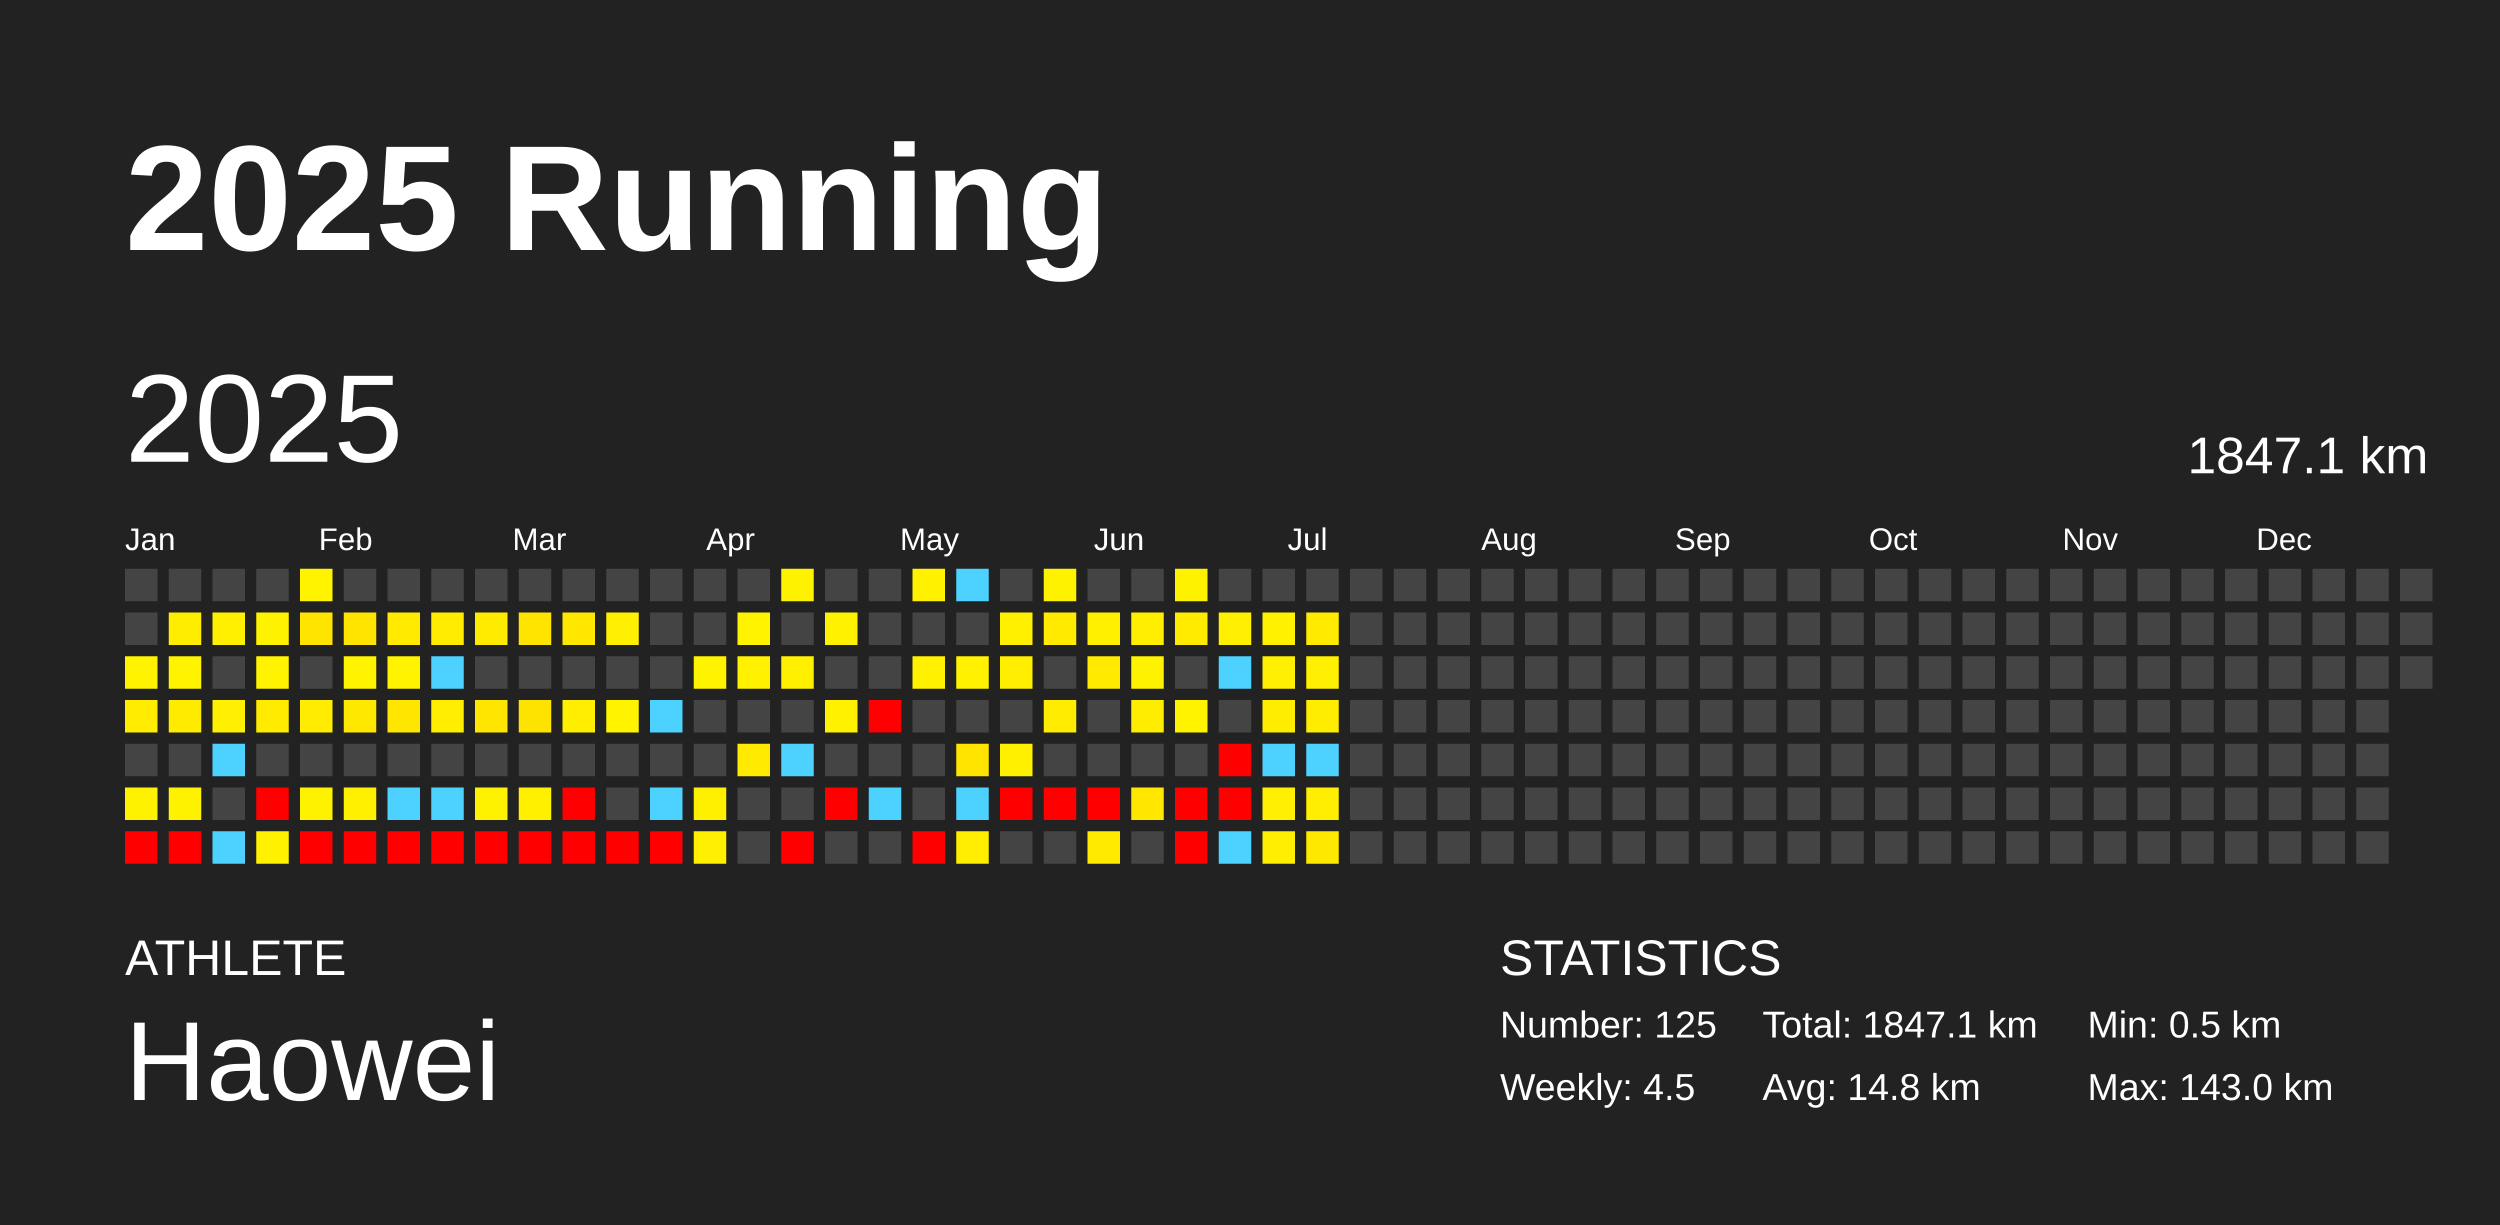
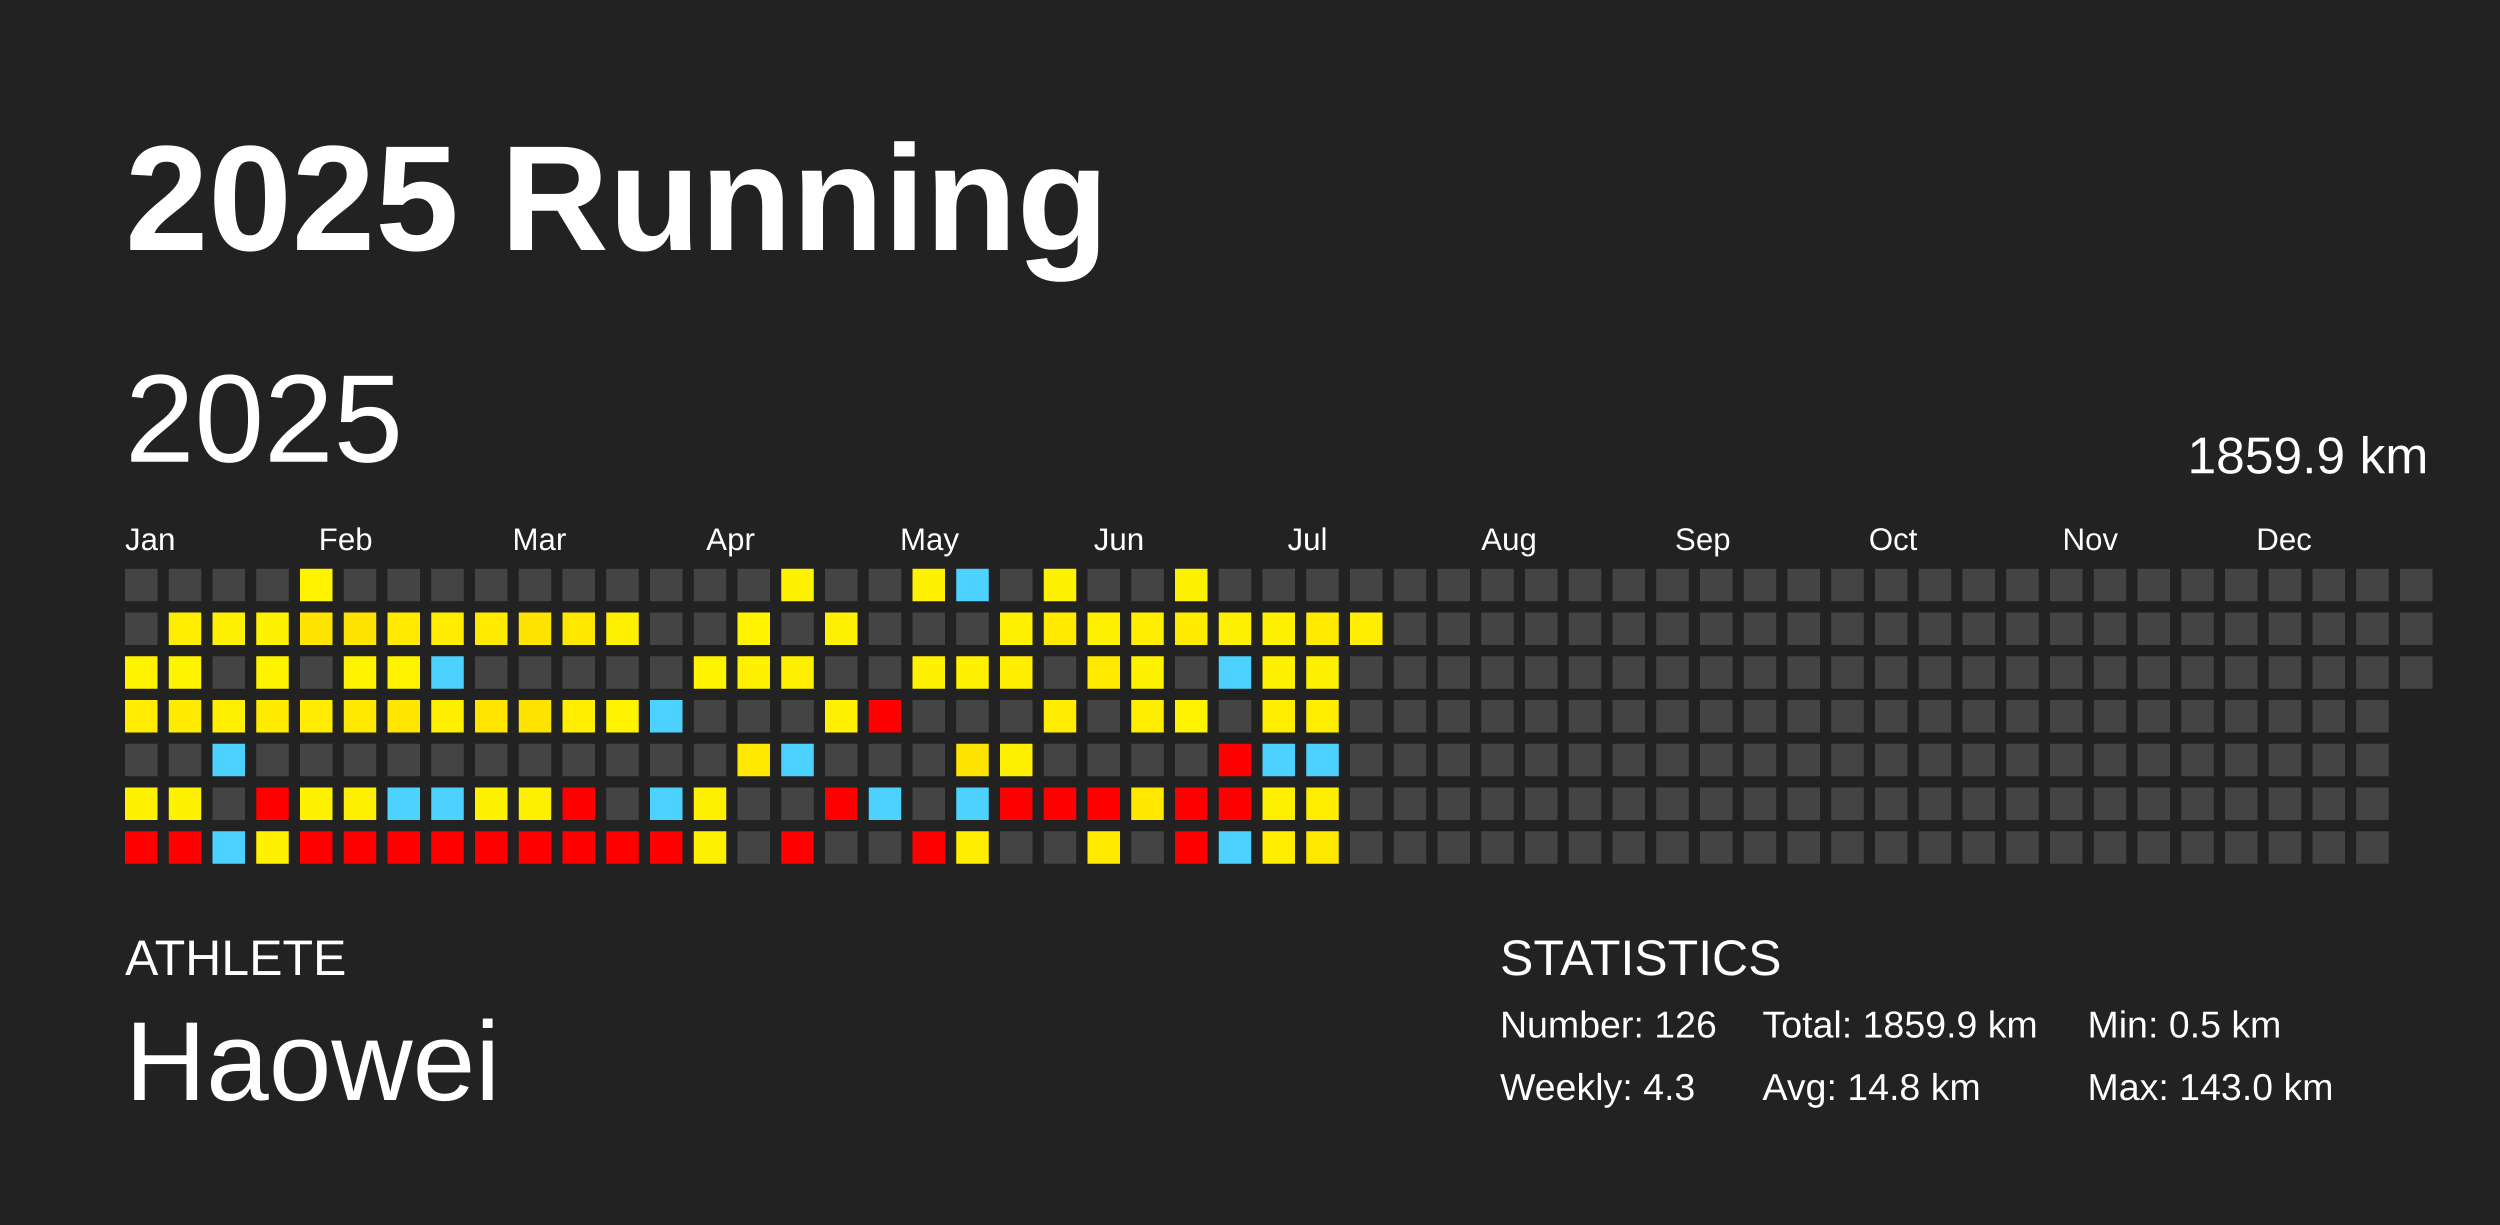
<svg xmlns="http://www.w3.org/2000/svg" baseProfile="full" height="98mm" version="1.1" viewBox="0,0,200,98" width="200mm">
  <defs />
  <rect fill="#222222" height="98" width="200" x="0" y="0" />
  <text fill="#FFFFFF" style="font-size:12px; font-family:Arial; font-weight:bold;" x="10" y="20">2025 Running</text>
  <text fill="#FFFFFF" style="font-size:4px; font-family:Arial" x="10" y="78">ATHLETE</text>
  <text fill="#FFFFFF" style="font-size:9px; font-family:Arial" x="10" y="88">Haowei</text>
  <text fill="#FFFFFF" style="font-size:4px; font-family:Arial" x="120" y="78">STATISTICS</text>
-   <text fill="#FFFFFF" style="font-size:3px; font-family:Arial" x="120" y="83">Number: 125</text>
-   <text fill="#FFFFFF" style="font-size:3px; font-family:Arial" x="120" y="88">Weekly: 4.5</text>
-   <text fill="#FFFFFF" style="font-size:3px; font-family:Arial" x="141" y="83">Total: 1847.1 km</text>
+   <text fill="#FFFFFF" style="font-size:3px; font-family:Arial" x="120" y="83">Number: 126</text>
+   <text fill="#FFFFFF" style="font-size:3px; font-family:Arial" x="120" y="88">Weekly: 4.3</text>
+   <text fill="#FFFFFF" style="font-size:3px; font-family:Arial" x="141" y="83">Total: 1859.9 km</text>
  <text fill="#FFFFFF" style="font-size:3px; font-family:Arial" x="141" y="88">Avg: 14.8 km</text>
  <text fill="#FFFFFF" style="font-size:3px; font-family:Arial" x="167" y="83">Min: 0.5 km</text>
  <text fill="#FFFFFF" style="font-size:3px; font-family:Arial" x="167" y="88">Max: 143.0 km</text>
  <text dominant-baseline="hanging" fill="#FFFFFF" style="font-size:10.0px; font-family:Arial;" x="10" y="30">2025</text>
-   <text dominant-baseline="hanging" fill="#FFFFFF" style="font-size:4.125px; font-family:Arial;" x="175" y="35">1847.1 km</text>
+   <text dominant-baseline="hanging" fill="#FFFFFF" style="font-size:4.125px; font-family:Arial;" x="175" y="35">1859.9 km</text>
  <text fill="#FFFFFF" style="font-size:2.5px; font-family:Arial" x="10.0" y="44">Jan</text>
  <text fill="#FFFFFF" style="font-size:2.5px; font-family:Arial" x="25.5" y="44">Feb</text>
  <text fill="#FFFFFF" style="font-size:2.5px; font-family:Arial" x="41.0" y="44">Mar</text>
  <text fill="#FFFFFF" style="font-size:2.5px; font-family:Arial" x="56.5" y="44">Apr</text>
  <text fill="#FFFFFF" style="font-size:2.5px; font-family:Arial" x="72.0" y="44">May</text>
  <text fill="#FFFFFF" style="font-size:2.5px; font-family:Arial" x="87.5" y="44">Jun</text>
  <text fill="#FFFFFF" style="font-size:2.5px; font-family:Arial" x="103.0" y="44">Jul</text>
  <text fill="#FFFFFF" style="font-size:2.5px; font-family:Arial" x="118.5" y="44">Aug</text>
  <text fill="#FFFFFF" style="font-size:2.5px; font-family:Arial" x="134.0" y="44">Sep</text>
  <text fill="#FFFFFF" style="font-size:2.5px; font-family:Arial" x="149.5" y="44">Oct</text>
  <text fill="#FFFFFF" style="font-size:2.5px; font-family:Arial" x="165.0" y="44">Nov</text>
  <text fill="#FFFFFF" style="font-size:2.5px; font-family:Arial" x="180.5" y="44">Dec</text>
  <rect fill="#444444" height="2.6" width="2.6" x="10.0" y="45.5" />
  <rect fill="#444444" height="2.6" width="2.6" x="10.0" y="49.0" />
  <rect fill="#fff300" height="2.6" width="2.6" x="10.0" y="52.5" />
  <rect fill="#ffec00" height="2.6" width="2.6" x="10.0" y="56.0" />
  <rect fill="#444444" height="2.6" width="2.6" x="10.0" y="59.5" />
  <rect fill="#fff200" height="2.6" width="2.6" x="10.0" y="63.0" />
  <rect fill="red" height="2.6" width="2.6" x="10.0" y="66.5" />
  <rect fill="#444444" height="2.6" width="2.6" x="13.5" y="45.5" />
  <rect fill="#ffed00" height="2.6" width="2.6" x="13.5" y="49.0" />
  <rect fill="#fff300" height="2.6" width="2.6" x="13.5" y="52.5" />
  <rect fill="#ffeb00" height="2.6" width="2.6" x="13.5" y="56.0" />
  <rect fill="#444444" height="2.6" width="2.6" x="13.5" y="59.5" />
  <rect fill="#fff200" height="2.6" width="2.6" x="13.5" y="63.0" />
  <rect fill="red" height="2.6" width="2.6" x="13.5" y="66.5" />
  <rect fill="#444444" height="2.6" width="2.6" x="17.0" y="45.5" />
  <rect fill="#fff000" height="2.6" width="2.6" x="17.0" y="49.0" />
  <rect fill="#444444" height="2.6" width="2.6" x="17.0" y="52.5" />
  <rect fill="#ffef00" height="2.6" width="2.6" x="17.0" y="56.0" />
  <rect fill="#4dd2ff" height="2.6" width="2.6" x="17.0" y="59.5" />
  <rect fill="#444444" height="2.6" width="2.6" x="17.0" y="63.0" />
  <rect fill="#4dd2ff" height="2.6" width="2.6" x="17.0" y="66.5" />
  <rect fill="#444444" height="2.6" width="2.6" x="20.5" y="45.5" />
  <rect fill="#fff200" height="2.6" width="2.6" x="20.5" y="49.0" />
  <rect fill="#fff300" height="2.6" width="2.6" x="20.5" y="52.5" />
  <rect fill="#ffeb00" height="2.6" width="2.6" x="20.5" y="56.0" />
  <rect fill="#444444" height="2.6" width="2.6" x="20.5" y="59.5" />
  <rect fill="red" height="2.6" width="2.6" x="20.5" y="63.0" />
  <rect fill="#fff100" height="2.6" width="2.6" x="20.5" y="66.5" />
  <rect fill="#fff300" height="2.6" width="2.6" x="24.0" y="45.5" />
  <rect fill="#ffe400" height="2.6" width="2.6" x="24.0" y="49.0" />
  <rect fill="#444444" height="2.6" width="2.6" x="24.0" y="52.5" />
  <rect fill="#ffec00" height="2.6" width="2.6" x="24.0" y="56.0" />
  <rect fill="#444444" height="2.6" width="2.6" x="24.0" y="59.5" />
  <rect fill="#fff200" height="2.6" width="2.6" x="24.0" y="63.0" />
  <rect fill="red" height="2.6" width="2.6" x="24.0" y="66.5" />
  <rect fill="#444444" height="2.6" width="2.6" x="27.5" y="45.5" />
  <rect fill="#ffe400" height="2.6" width="2.6" x="27.5" y="49.0" />
  <rect fill="#fff300" height="2.6" width="2.6" x="27.5" y="52.5" />
  <rect fill="#ffe800" height="2.6" width="2.6" x="27.5" y="56.0" />
  <rect fill="#444444" height="2.6" width="2.6" x="27.5" y="59.5" />
  <rect fill="#fff000" height="2.6" width="2.6" x="27.5" y="63.0" />
  <rect fill="red" height="2.6" width="2.6" x="27.5" y="66.5" />
  <rect fill="#444444" height="2.6" width="2.6" x="31.0" y="45.5" />
  <rect fill="#ffea00" height="2.6" width="2.6" x="31.0" y="49.0" />
  <rect fill="#fff300" height="2.6" width="2.6" x="31.0" y="52.5" />
  <rect fill="#ffe600" height="2.6" width="2.6" x="31.0" y="56.0" />
  <rect fill="#444444" height="2.6" width="2.6" x="31.0" y="59.5" />
  <rect fill="#4dd2ff" height="2.6" width="2.6" x="31.0" y="63.0" />
  <rect fill="red" height="2.6" width="2.6" x="31.0" y="66.5" />
  <rect fill="#444444" height="2.6" width="2.6" x="34.5" y="45.5" />
  <rect fill="#ffec00" height="2.6" width="2.6" x="34.5" y="49.0" />
  <rect fill="#4dd2ff" height="2.6" width="2.6" x="34.5" y="52.5" />
  <rect fill="#ffee00" height="2.6" width="2.6" x="34.5" y="56.0" />
  <rect fill="#444444" height="2.6" width="2.6" x="34.5" y="59.5" />
  <rect fill="#4dd2ff" height="2.6" width="2.6" x="34.5" y="63.0" />
  <rect fill="red" height="2.6" width="2.6" x="34.5" y="66.5" />
  <rect fill="#444444" height="2.6" width="2.6" x="38.0" y="45.5" />
  <rect fill="#ffeb00" height="2.6" width="2.6" x="38.0" y="49.0" />
  <rect fill="#444444" height="2.6" width="2.6" x="38.0" y="52.5" />
  <rect fill="#ffe500" height="2.6" width="2.6" x="38.0" y="56.0" />
  <rect fill="#444444" height="2.6" width="2.6" x="38.0" y="59.5" />
  <rect fill="#fff200" height="2.6" width="2.6" x="38.0" y="63.0" />
  <rect fill="red" height="2.6" width="2.6" x="38.0" y="66.5" />
  <rect fill="#444444" height="2.6" width="2.6" x="41.5" y="45.5" />
  <rect fill="#ffe400" height="2.6" width="2.6" x="41.5" y="49.0" />
  <rect fill="#444444" height="2.6" width="2.6" x="41.5" y="52.5" />
  <rect fill="#ffe300" height="2.6" width="2.6" x="41.5" y="56.0" />
  <rect fill="#444444" height="2.6" width="2.6" x="41.5" y="59.5" />
  <rect fill="#fff000" height="2.6" width="2.6" x="41.5" y="63.0" />
  <rect fill="red" height="2.6" width="2.6" x="41.5" y="66.5" />
  <rect fill="#444444" height="2.6" width="2.6" x="45.0" y="45.5" />
  <rect fill="#ffe700" height="2.6" width="2.6" x="45.0" y="49.0" />
  <rect fill="#444444" height="2.6" width="2.6" x="45.0" y="52.5" />
  <rect fill="#ffee00" height="2.6" width="2.6" x="45.0" y="56.0" />
  <rect fill="#444444" height="2.6" width="2.6" x="45.0" y="59.5" />
  <rect fill="red" height="2.6" width="2.6" x="45.0" y="63.0" />
  <rect fill="red" height="2.6" width="2.6" x="45.0" y="66.5" />
  <rect fill="#444444" height="2.6" width="2.6" x="48.5" y="45.5" />
  <rect fill="#ffef00" height="2.6" width="2.6" x="48.5" y="49.0" />
  <rect fill="#444444" height="2.6" width="2.6" x="48.5" y="52.5" />
  <rect fill="#fff300" height="2.6" width="2.6" x="48.5" y="56.0" />
  <rect fill="#444444" height="2.6" width="2.6" x="48.5" y="59.5" />
  <rect fill="#444444" height="2.6" width="2.6" x="48.5" y="63.0" />
  <rect fill="red" height="2.6" width="2.6" x="48.5" y="66.5" />
  <rect fill="#444444" height="2.6" width="2.6" x="52.0" y="45.5" />
  <rect fill="#444444" height="2.6" width="2.6" x="52.0" y="49.0" />
  <rect fill="#444444" height="2.6" width="2.6" x="52.0" y="52.5" />
  <rect fill="#4dd2ff" height="2.6" width="2.6" x="52.0" y="56.0" />
  <rect fill="#444444" height="2.6" width="2.6" x="52.0" y="59.5" />
  <rect fill="#4dd2ff" height="2.6" width="2.6" x="52.0" y="63.0" />
  <rect fill="red" height="2.6" width="2.6" x="52.0" y="66.5" />
  <rect fill="#444444" height="2.6" width="2.6" x="55.5" y="45.5" />
  <rect fill="#444444" height="2.6" width="2.6" x="55.5" y="49.0" />
  <rect fill="#fff300" height="2.6" width="2.6" x="55.5" y="52.5" />
  <rect fill="#444444" height="2.6" width="2.6" x="55.5" y="56.0" />
  <rect fill="#444444" height="2.6" width="2.6" x="55.5" y="59.5" />
  <rect fill="#fff000" height="2.6" width="2.6" x="55.5" y="63.0" />
  <rect fill="#ffef00" height="2.6" width="2.6" x="55.5" y="66.5" />
  <rect fill="#444444" height="2.6" width="2.6" x="59.0" y="45.5" />
  <rect fill="#fff300" height="2.6" width="2.6" x="59.0" y="49.0" />
  <rect fill="#fff100" height="2.6" width="2.6" x="59.0" y="52.5" />
  <rect fill="#444444" height="2.6" width="2.6" x="59.0" y="56.0" />
  <rect fill="#ffe900" height="2.6" width="2.6" x="59.0" y="59.5" />
  <rect fill="#444444" height="2.6" width="2.6" x="59.0" y="63.0" />
  <rect fill="#444444" height="2.6" width="2.6" x="59.0" y="66.5" />
  <rect fill="#fff200" height="2.6" width="2.6" x="62.5" y="45.5" />
  <rect fill="#444444" height="2.6" width="2.6" x="62.5" y="49.0" />
  <rect fill="#fff000" height="2.6" width="2.6" x="62.5" y="52.5" />
  <rect fill="#444444" height="2.6" width="2.6" x="62.5" y="56.0" />
  <rect fill="#4dd2ff" height="2.6" width="2.6" x="62.5" y="59.5" />
  <rect fill="#444444" height="2.6" width="2.6" x="62.5" y="63.0" />
  <rect fill="red" height="2.6" width="2.6" x="62.5" y="66.5" />
  <rect fill="#444444" height="2.6" width="2.6" x="66.0" y="45.5" />
  <rect fill="#fff100" height="2.6" width="2.6" x="66.0" y="49.0" />
  <rect fill="#444444" height="2.6" width="2.6" x="66.0" y="52.5" />
  <rect fill="#fff100" height="2.6" width="2.6" x="66.0" y="56.0" />
  <rect fill="#444444" height="2.6" width="2.6" x="66.0" y="59.5" />
  <rect fill="red" height="2.6" width="2.6" x="66.0" y="63.0" />
  <rect fill="#444444" height="2.6" width="2.6" x="66.0" y="66.5" />
  <rect fill="#444444" height="2.6" width="2.6" x="69.5" y="45.5" />
  <rect fill="#444444" height="2.6" width="2.6" x="69.5" y="49.0" />
  <rect fill="#444444" height="2.6" width="2.6" x="69.5" y="52.5" />
  <rect fill="red" height="2.6" width="2.6" x="69.5" y="56.0" />
  <rect fill="#444444" height="2.6" width="2.6" x="69.5" y="59.5" />
  <rect fill="#4dd2ff" height="2.6" width="2.6" x="69.5" y="63.0" />
  <rect fill="#444444" height="2.6" width="2.6" x="69.5" y="66.5" />
  <rect fill="#fff100" height="2.6" width="2.6" x="73.0" y="45.5" />
  <rect fill="#444444" height="2.6" width="2.6" x="73.0" y="49.0" />
  <rect fill="#fff100" height="2.6" width="2.6" x="73.0" y="52.5" />
  <rect fill="#444444" height="2.6" width="2.6" x="73.0" y="56.0" />
  <rect fill="#444444" height="2.6" width="2.6" x="73.0" y="59.5" />
  <rect fill="#444444" height="2.6" width="2.6" x="73.0" y="63.0" />
  <rect fill="red" height="2.6" width="2.6" x="73.0" y="66.5" />
  <rect fill="#4dd2ff" height="2.6" width="2.6" x="76.5" y="45.5" />
  <rect fill="#444444" height="2.6" width="2.6" x="76.5" y="49.0" />
  <rect fill="#fff100" height="2.6" width="2.6" x="76.5" y="52.5" />
  <rect fill="#444444" height="2.6" width="2.6" x="76.5" y="56.0" />
  <rect fill="#ffe400" height="2.6" width="2.6" x="76.5" y="59.5" />
  <rect fill="#4dd2ff" height="2.6" width="2.6" x="76.5" y="63.0" />
  <rect fill="#ffee00" height="2.6" width="2.6" x="76.5" y="66.5" />
  <rect fill="#444444" height="2.6" width="2.6" x="80.0" y="45.5" />
  <rect fill="#fff000" height="2.6" width="2.6" x="80.0" y="49.0" />
  <rect fill="#ffee00" height="2.6" width="2.6" x="80.0" y="52.5" />
  <rect fill="#444444" height="2.6" width="2.6" x="80.0" y="56.0" />
  <rect fill="#fff000" height="2.6" width="2.6" x="80.0" y="59.5" />
  <rect fill="red" height="2.6" width="2.6" x="80.0" y="63.0" />
  <rect fill="#444444" height="2.6" width="2.6" x="80.0" y="66.5" />
  <rect fill="#fff200" height="2.6" width="2.6" x="83.5" y="45.5" />
  <rect fill="#ffea00" height="2.6" width="2.6" x="83.5" y="49.0" />
  <rect fill="#444444" height="2.6" width="2.6" x="83.5" y="52.5" />
  <rect fill="#ffec00" height="2.6" width="2.6" x="83.5" y="56.0" />
  <rect fill="#444444" height="2.6" width="2.6" x="83.5" y="59.5" />
  <rect fill="red" height="2.6" width="2.6" x="83.5" y="63.0" />
  <rect fill="#444444" height="2.6" width="2.6" x="83.5" y="66.5" />
  <rect fill="#444444" height="2.6" width="2.6" x="87.0" y="45.5" />
  <rect fill="#fff000" height="2.6" width="2.6" x="87.0" y="49.0" />
  <rect fill="#ffea00" height="2.6" width="2.6" x="87.0" y="52.5" />
  <rect fill="#444444" height="2.6" width="2.6" x="87.0" y="56.0" />
  <rect fill="#444444" height="2.6" width="2.6" x="87.0" y="59.5" />
  <rect fill="red" height="2.6" width="2.6" x="87.0" y="63.0" />
  <rect fill="#ffea00" height="2.6" width="2.6" x="87.0" y="66.5" />
  <rect fill="#444444" height="2.6" width="2.6" x="90.5" y="45.5" />
  <rect fill="#ffee00" height="2.6" width="2.6" x="90.5" y="49.0" />
  <rect fill="#fff200" height="2.6" width="2.6" x="90.5" y="52.5" />
  <rect fill="#ffed00" height="2.6" width="2.6" x="90.5" y="56.0" />
  <rect fill="#444444" height="2.6" width="2.6" x="90.5" y="59.5" />
  <rect fill="#ffe700" height="2.6" width="2.6" x="90.5" y="63.0" />
  <rect fill="#444444" height="2.6" width="2.6" x="90.5" y="66.5" />
  <rect fill="#fff200" height="2.6" width="2.6" x="94.0" y="45.5" />
  <rect fill="#ffeb00" height="2.6" width="2.6" x="94.0" y="49.0" />
  <rect fill="#444444" height="2.6" width="2.6" x="94.0" y="52.5" />
  <rect fill="#fff300" height="2.6" width="2.6" x="94.0" y="56.0" />
  <rect fill="#444444" height="2.6" width="2.6" x="94.0" y="59.5" />
  <rect fill="red" height="2.6" width="2.6" x="94.0" y="63.0" />
  <rect fill="red" height="2.6" width="2.6" x="94.0" y="66.5" />
  <rect fill="#444444" height="2.6" width="2.6" x="97.5" y="45.5" />
  <rect fill="#ffef00" height="2.6" width="2.6" x="97.5" y="49.0" />
  <rect fill="#4dd2ff" height="2.6" width="2.6" x="97.5" y="52.5" />
  <rect fill="#444444" height="2.6" width="2.6" x="97.5" y="56.0" />
  <rect fill="red" height="2.6" width="2.6" x="97.5" y="59.5" />
  <rect fill="red" height="2.6" width="2.6" x="97.5" y="63.0" />
  <rect fill="#4dd2ff" height="2.6" width="2.6" x="97.5" y="66.5" />
  <rect fill="#444444" height="2.6" width="2.6" x="101.0" y="45.5" />
  <rect fill="#fff100" height="2.6" width="2.6" x="101.0" y="49.0" />
  <rect fill="#ffef00" height="2.6" width="2.6" x="101.0" y="52.5" />
  <rect fill="#ffed00" height="2.6" width="2.6" x="101.0" y="56.0" />
  <rect fill="#4dd2ff" height="2.6" width="2.6" x="101.0" y="59.5" />
  <rect fill="#ffef00" height="2.6" width="2.6" x="101.0" y="63.0" />
  <rect fill="#ffee00" height="2.6" width="2.6" x="101.0" y="66.5" />
  <rect fill="#444444" height="2.6" width="2.6" x="104.5" y="45.5" />
  <rect fill="#ffea00" height="2.6" width="2.6" x="104.5" y="49.0" />
  <rect fill="#ffef00" height="2.6" width="2.6" x="104.5" y="52.5" />
  <rect fill="#ffed00" height="2.6" width="2.6" x="104.5" y="56.0" />
  <rect fill="#4dd2ff" height="2.6" width="2.6" x="104.5" y="59.5" />
  <rect fill="#ffee00" height="2.6" width="2.6" x="104.5" y="63.0" />
  <rect fill="#ffe800" height="2.6" width="2.6" x="104.5" y="66.5" />
  <rect fill="#444444" height="2.6" width="2.6" x="108.0" y="45.5" />
-   <rect fill="#444444" height="2.6" width="2.6" x="108.0" y="49.0" />
+   <rect fill="#ffee00" height="2.6" width="2.6" x="108.0" y="49.0" />
  <rect fill="#444444" height="2.6" width="2.6" x="108.0" y="52.5" />
  <rect fill="#444444" height="2.6" width="2.6" x="108.0" y="56.0" />
  <rect fill="#444444" height="2.6" width="2.6" x="108.0" y="59.5" />
  <rect fill="#444444" height="2.6" width="2.6" x="108.0" y="63.0" />
  <rect fill="#444444" height="2.6" width="2.6" x="108.0" y="66.5" />
  <rect fill="#444444" height="2.6" width="2.6" x="111.5" y="45.5" />
  <rect fill="#444444" height="2.6" width="2.6" x="111.5" y="49.0" />
  <rect fill="#444444" height="2.6" width="2.6" x="111.5" y="52.5" />
  <rect fill="#444444" height="2.6" width="2.6" x="111.5" y="56.0" />
  <rect fill="#444444" height="2.6" width="2.6" x="111.5" y="59.5" />
  <rect fill="#444444" height="2.6" width="2.6" x="111.5" y="63.0" />
  <rect fill="#444444" height="2.6" width="2.6" x="111.5" y="66.5" />
  <rect fill="#444444" height="2.6" width="2.6" x="115.0" y="45.5" />
  <rect fill="#444444" height="2.6" width="2.6" x="115.0" y="49.0" />
  <rect fill="#444444" height="2.6" width="2.6" x="115.0" y="52.5" />
  <rect fill="#444444" height="2.6" width="2.6" x="115.0" y="56.0" />
  <rect fill="#444444" height="2.6" width="2.6" x="115.0" y="59.5" />
  <rect fill="#444444" height="2.6" width="2.6" x="115.0" y="63.0" />
  <rect fill="#444444" height="2.6" width="2.6" x="115.0" y="66.5" />
  <rect fill="#444444" height="2.6" width="2.6" x="118.5" y="45.5" />
  <rect fill="#444444" height="2.6" width="2.6" x="118.5" y="49.0" />
  <rect fill="#444444" height="2.6" width="2.6" x="118.5" y="52.5" />
  <rect fill="#444444" height="2.6" width="2.6" x="118.5" y="56.0" />
  <rect fill="#444444" height="2.6" width="2.6" x="118.5" y="59.5" />
  <rect fill="#444444" height="2.6" width="2.6" x="118.5" y="63.0" />
  <rect fill="#444444" height="2.6" width="2.6" x="118.5" y="66.5" />
  <rect fill="#444444" height="2.6" width="2.6" x="122.0" y="45.5" />
  <rect fill="#444444" height="2.6" width="2.6" x="122.0" y="49.0" />
  <rect fill="#444444" height="2.6" width="2.6" x="122.0" y="52.5" />
  <rect fill="#444444" height="2.6" width="2.6" x="122.0" y="56.0" />
  <rect fill="#444444" height="2.6" width="2.6" x="122.0" y="59.5" />
  <rect fill="#444444" height="2.6" width="2.6" x="122.0" y="63.0" />
  <rect fill="#444444" height="2.6" width="2.6" x="122.0" y="66.5" />
  <rect fill="#444444" height="2.6" width="2.6" x="125.5" y="45.5" />
  <rect fill="#444444" height="2.6" width="2.6" x="125.5" y="49.0" />
  <rect fill="#444444" height="2.6" width="2.6" x="125.5" y="52.5" />
  <rect fill="#444444" height="2.6" width="2.6" x="125.5" y="56.0" />
  <rect fill="#444444" height="2.6" width="2.6" x="125.5" y="59.5" />
  <rect fill="#444444" height="2.6" width="2.6" x="125.5" y="63.0" />
  <rect fill="#444444" height="2.6" width="2.6" x="125.5" y="66.5" />
  <rect fill="#444444" height="2.6" width="2.6" x="129.0" y="45.5" />
  <rect fill="#444444" height="2.6" width="2.6" x="129.0" y="49.0" />
  <rect fill="#444444" height="2.6" width="2.6" x="129.0" y="52.5" />
  <rect fill="#444444" height="2.6" width="2.6" x="129.0" y="56.0" />
  <rect fill="#444444" height="2.6" width="2.6" x="129.0" y="59.5" />
  <rect fill="#444444" height="2.6" width="2.6" x="129.0" y="63.0" />
  <rect fill="#444444" height="2.6" width="2.6" x="129.0" y="66.5" />
  <rect fill="#444444" height="2.6" width="2.6" x="132.5" y="45.5" />
  <rect fill="#444444" height="2.6" width="2.6" x="132.5" y="49.0" />
  <rect fill="#444444" height="2.6" width="2.6" x="132.5" y="52.5" />
  <rect fill="#444444" height="2.6" width="2.6" x="132.5" y="56.0" />
  <rect fill="#444444" height="2.6" width="2.6" x="132.5" y="59.5" />
  <rect fill="#444444" height="2.6" width="2.6" x="132.5" y="63.0" />
  <rect fill="#444444" height="2.6" width="2.6" x="132.5" y="66.5" />
  <rect fill="#444444" height="2.6" width="2.6" x="136.0" y="45.5" />
  <rect fill="#444444" height="2.6" width="2.6" x="136.0" y="49.0" />
  <rect fill="#444444" height="2.6" width="2.6" x="136.0" y="52.5" />
  <rect fill="#444444" height="2.6" width="2.6" x="136.0" y="56.0" />
  <rect fill="#444444" height="2.6" width="2.6" x="136.0" y="59.5" />
  <rect fill="#444444" height="2.6" width="2.6" x="136.0" y="63.0" />
  <rect fill="#444444" height="2.6" width="2.6" x="136.0" y="66.5" />
  <rect fill="#444444" height="2.6" width="2.6" x="139.5" y="45.5" />
  <rect fill="#444444" height="2.6" width="2.6" x="139.5" y="49.0" />
  <rect fill="#444444" height="2.6" width="2.6" x="139.5" y="52.5" />
  <rect fill="#444444" height="2.6" width="2.6" x="139.5" y="56.0" />
  <rect fill="#444444" height="2.6" width="2.6" x="139.5" y="59.5" />
  <rect fill="#444444" height="2.6" width="2.6" x="139.5" y="63.0" />
  <rect fill="#444444" height="2.6" width="2.6" x="139.5" y="66.5" />
  <rect fill="#444444" height="2.6" width="2.6" x="143.0" y="45.5" />
  <rect fill="#444444" height="2.6" width="2.6" x="143.0" y="49.0" />
  <rect fill="#444444" height="2.6" width="2.6" x="143.0" y="52.5" />
  <rect fill="#444444" height="2.6" width="2.6" x="143.0" y="56.0" />
  <rect fill="#444444" height="2.6" width="2.6" x="143.0" y="59.5" />
  <rect fill="#444444" height="2.6" width="2.6" x="143.0" y="63.0" />
  <rect fill="#444444" height="2.6" width="2.6" x="143.0" y="66.5" />
  <rect fill="#444444" height="2.6" width="2.6" x="146.5" y="45.5" />
  <rect fill="#444444" height="2.6" width="2.6" x="146.5" y="49.0" />
  <rect fill="#444444" height="2.6" width="2.6" x="146.5" y="52.5" />
  <rect fill="#444444" height="2.6" width="2.6" x="146.5" y="56.0" />
  <rect fill="#444444" height="2.6" width="2.6" x="146.5" y="59.5" />
  <rect fill="#444444" height="2.6" width="2.6" x="146.5" y="63.0" />
  <rect fill="#444444" height="2.6" width="2.6" x="146.5" y="66.5" />
  <rect fill="#444444" height="2.6" width="2.6" x="150.0" y="45.5" />
  <rect fill="#444444" height="2.6" width="2.6" x="150.0" y="49.0" />
  <rect fill="#444444" height="2.6" width="2.6" x="150.0" y="52.5" />
  <rect fill="#444444" height="2.6" width="2.6" x="150.0" y="56.0" />
  <rect fill="#444444" height="2.6" width="2.6" x="150.0" y="59.5" />
  <rect fill="#444444" height="2.6" width="2.6" x="150.0" y="63.0" />
  <rect fill="#444444" height="2.6" width="2.6" x="150.0" y="66.5" />
  <rect fill="#444444" height="2.6" width="2.6" x="153.5" y="45.5" />
  <rect fill="#444444" height="2.6" width="2.6" x="153.5" y="49.0" />
  <rect fill="#444444" height="2.6" width="2.6" x="153.5" y="52.5" />
  <rect fill="#444444" height="2.6" width="2.6" x="153.5" y="56.0" />
  <rect fill="#444444" height="2.6" width="2.6" x="153.5" y="59.5" />
  <rect fill="#444444" height="2.6" width="2.6" x="153.5" y="63.0" />
  <rect fill="#444444" height="2.6" width="2.6" x="153.5" y="66.5" />
  <rect fill="#444444" height="2.6" width="2.6" x="157.0" y="45.5" />
  <rect fill="#444444" height="2.6" width="2.6" x="157.0" y="49.0" />
  <rect fill="#444444" height="2.6" width="2.6" x="157.0" y="52.5" />
  <rect fill="#444444" height="2.6" width="2.6" x="157.0" y="56.0" />
  <rect fill="#444444" height="2.6" width="2.6" x="157.0" y="59.5" />
  <rect fill="#444444" height="2.6" width="2.6" x="157.0" y="63.0" />
  <rect fill="#444444" height="2.6" width="2.6" x="157.0" y="66.5" />
  <rect fill="#444444" height="2.6" width="2.6" x="160.5" y="45.5" />
  <rect fill="#444444" height="2.6" width="2.6" x="160.5" y="49.0" />
  <rect fill="#444444" height="2.6" width="2.6" x="160.5" y="52.5" />
  <rect fill="#444444" height="2.6" width="2.6" x="160.5" y="56.0" />
  <rect fill="#444444" height="2.6" width="2.6" x="160.5" y="59.5" />
  <rect fill="#444444" height="2.6" width="2.6" x="160.5" y="63.0" />
  <rect fill="#444444" height="2.6" width="2.6" x="160.5" y="66.5" />
  <rect fill="#444444" height="2.6" width="2.6" x="164.0" y="45.5" />
  <rect fill="#444444" height="2.6" width="2.6" x="164.0" y="49.0" />
  <rect fill="#444444" height="2.6" width="2.6" x="164.0" y="52.5" />
  <rect fill="#444444" height="2.6" width="2.6" x="164.0" y="56.0" />
  <rect fill="#444444" height="2.6" width="2.6" x="164.0" y="59.5" />
  <rect fill="#444444" height="2.6" width="2.6" x="164.0" y="63.0" />
  <rect fill="#444444" height="2.6" width="2.6" x="164.0" y="66.5" />
  <rect fill="#444444" height="2.6" width="2.6" x="167.5" y="45.5" />
  <rect fill="#444444" height="2.6" width="2.6" x="167.5" y="49.0" />
  <rect fill="#444444" height="2.6" width="2.6" x="167.5" y="52.5" />
  <rect fill="#444444" height="2.6" width="2.6" x="167.5" y="56.0" />
  <rect fill="#444444" height="2.6" width="2.6" x="167.5" y="59.5" />
  <rect fill="#444444" height="2.6" width="2.6" x="167.5" y="63.0" />
  <rect fill="#444444" height="2.6" width="2.6" x="167.5" y="66.5" />
  <rect fill="#444444" height="2.6" width="2.6" x="171.0" y="45.5" />
  <rect fill="#444444" height="2.6" width="2.6" x="171.0" y="49.0" />
  <rect fill="#444444" height="2.6" width="2.6" x="171.0" y="52.5" />
  <rect fill="#444444" height="2.6" width="2.6" x="171.0" y="56.0" />
  <rect fill="#444444" height="2.6" width="2.6" x="171.0" y="59.5" />
  <rect fill="#444444" height="2.6" width="2.6" x="171.0" y="63.0" />
  <rect fill="#444444" height="2.6" width="2.6" x="171.0" y="66.5" />
  <rect fill="#444444" height="2.6" width="2.6" x="174.5" y="45.5" />
  <rect fill="#444444" height="2.6" width="2.6" x="174.5" y="49.0" />
  <rect fill="#444444" height="2.6" width="2.6" x="174.5" y="52.5" />
  <rect fill="#444444" height="2.6" width="2.6" x="174.5" y="56.0" />
  <rect fill="#444444" height="2.6" width="2.6" x="174.5" y="59.5" />
  <rect fill="#444444" height="2.6" width="2.6" x="174.5" y="63.0" />
  <rect fill="#444444" height="2.6" width="2.6" x="174.5" y="66.5" />
  <rect fill="#444444" height="2.6" width="2.6" x="178.0" y="45.5" />
  <rect fill="#444444" height="2.6" width="2.6" x="178.0" y="49.0" />
  <rect fill="#444444" height="2.6" width="2.6" x="178.0" y="52.5" />
  <rect fill="#444444" height="2.6" width="2.6" x="178.0" y="56.0" />
  <rect fill="#444444" height="2.6" width="2.6" x="178.0" y="59.5" />
  <rect fill="#444444" height="2.6" width="2.6" x="178.0" y="63.0" />
  <rect fill="#444444" height="2.6" width="2.6" x="178.0" y="66.5" />
  <rect fill="#444444" height="2.6" width="2.6" x="181.5" y="45.5" />
  <rect fill="#444444" height="2.6" width="2.6" x="181.5" y="49.0" />
  <rect fill="#444444" height="2.6" width="2.6" x="181.5" y="52.5" />
  <rect fill="#444444" height="2.6" width="2.6" x="181.5" y="56.0" />
  <rect fill="#444444" height="2.6" width="2.6" x="181.5" y="59.5" />
  <rect fill="#444444" height="2.6" width="2.6" x="181.5" y="63.0" />
  <rect fill="#444444" height="2.6" width="2.6" x="181.5" y="66.5" />
  <rect fill="#444444" height="2.6" width="2.6" x="185.0" y="45.5" />
  <rect fill="#444444" height="2.6" width="2.6" x="185.0" y="49.0" />
  <rect fill="#444444" height="2.6" width="2.6" x="185.0" y="52.5" />
  <rect fill="#444444" height="2.6" width="2.6" x="185.0" y="56.0" />
  <rect fill="#444444" height="2.6" width="2.6" x="185.0" y="59.5" />
  <rect fill="#444444" height="2.6" width="2.6" x="185.0" y="63.0" />
  <rect fill="#444444" height="2.6" width="2.6" x="185.0" y="66.5" />
  <rect fill="#444444" height="2.6" width="2.6" x="188.5" y="45.5" />
  <rect fill="#444444" height="2.6" width="2.6" x="188.5" y="49.0" />
  <rect fill="#444444" height="2.6" width="2.6" x="188.5" y="52.5" />
  <rect fill="#444444" height="2.6" width="2.6" x="188.5" y="56.0" />
  <rect fill="#444444" height="2.6" width="2.6" x="188.5" y="59.5" />
  <rect fill="#444444" height="2.6" width="2.6" x="188.5" y="63.0" />
  <rect fill="#444444" height="2.6" width="2.6" x="188.5" y="66.5" />
  <rect fill="#444444" height="2.6" width="2.6" x="192.0" y="45.5" />
  <rect fill="#444444" height="2.6" width="2.6" x="192.0" y="49.0" />
  <rect fill="#444444" height="2.6" width="2.6" x="192.0" y="52.5" />
</svg>
